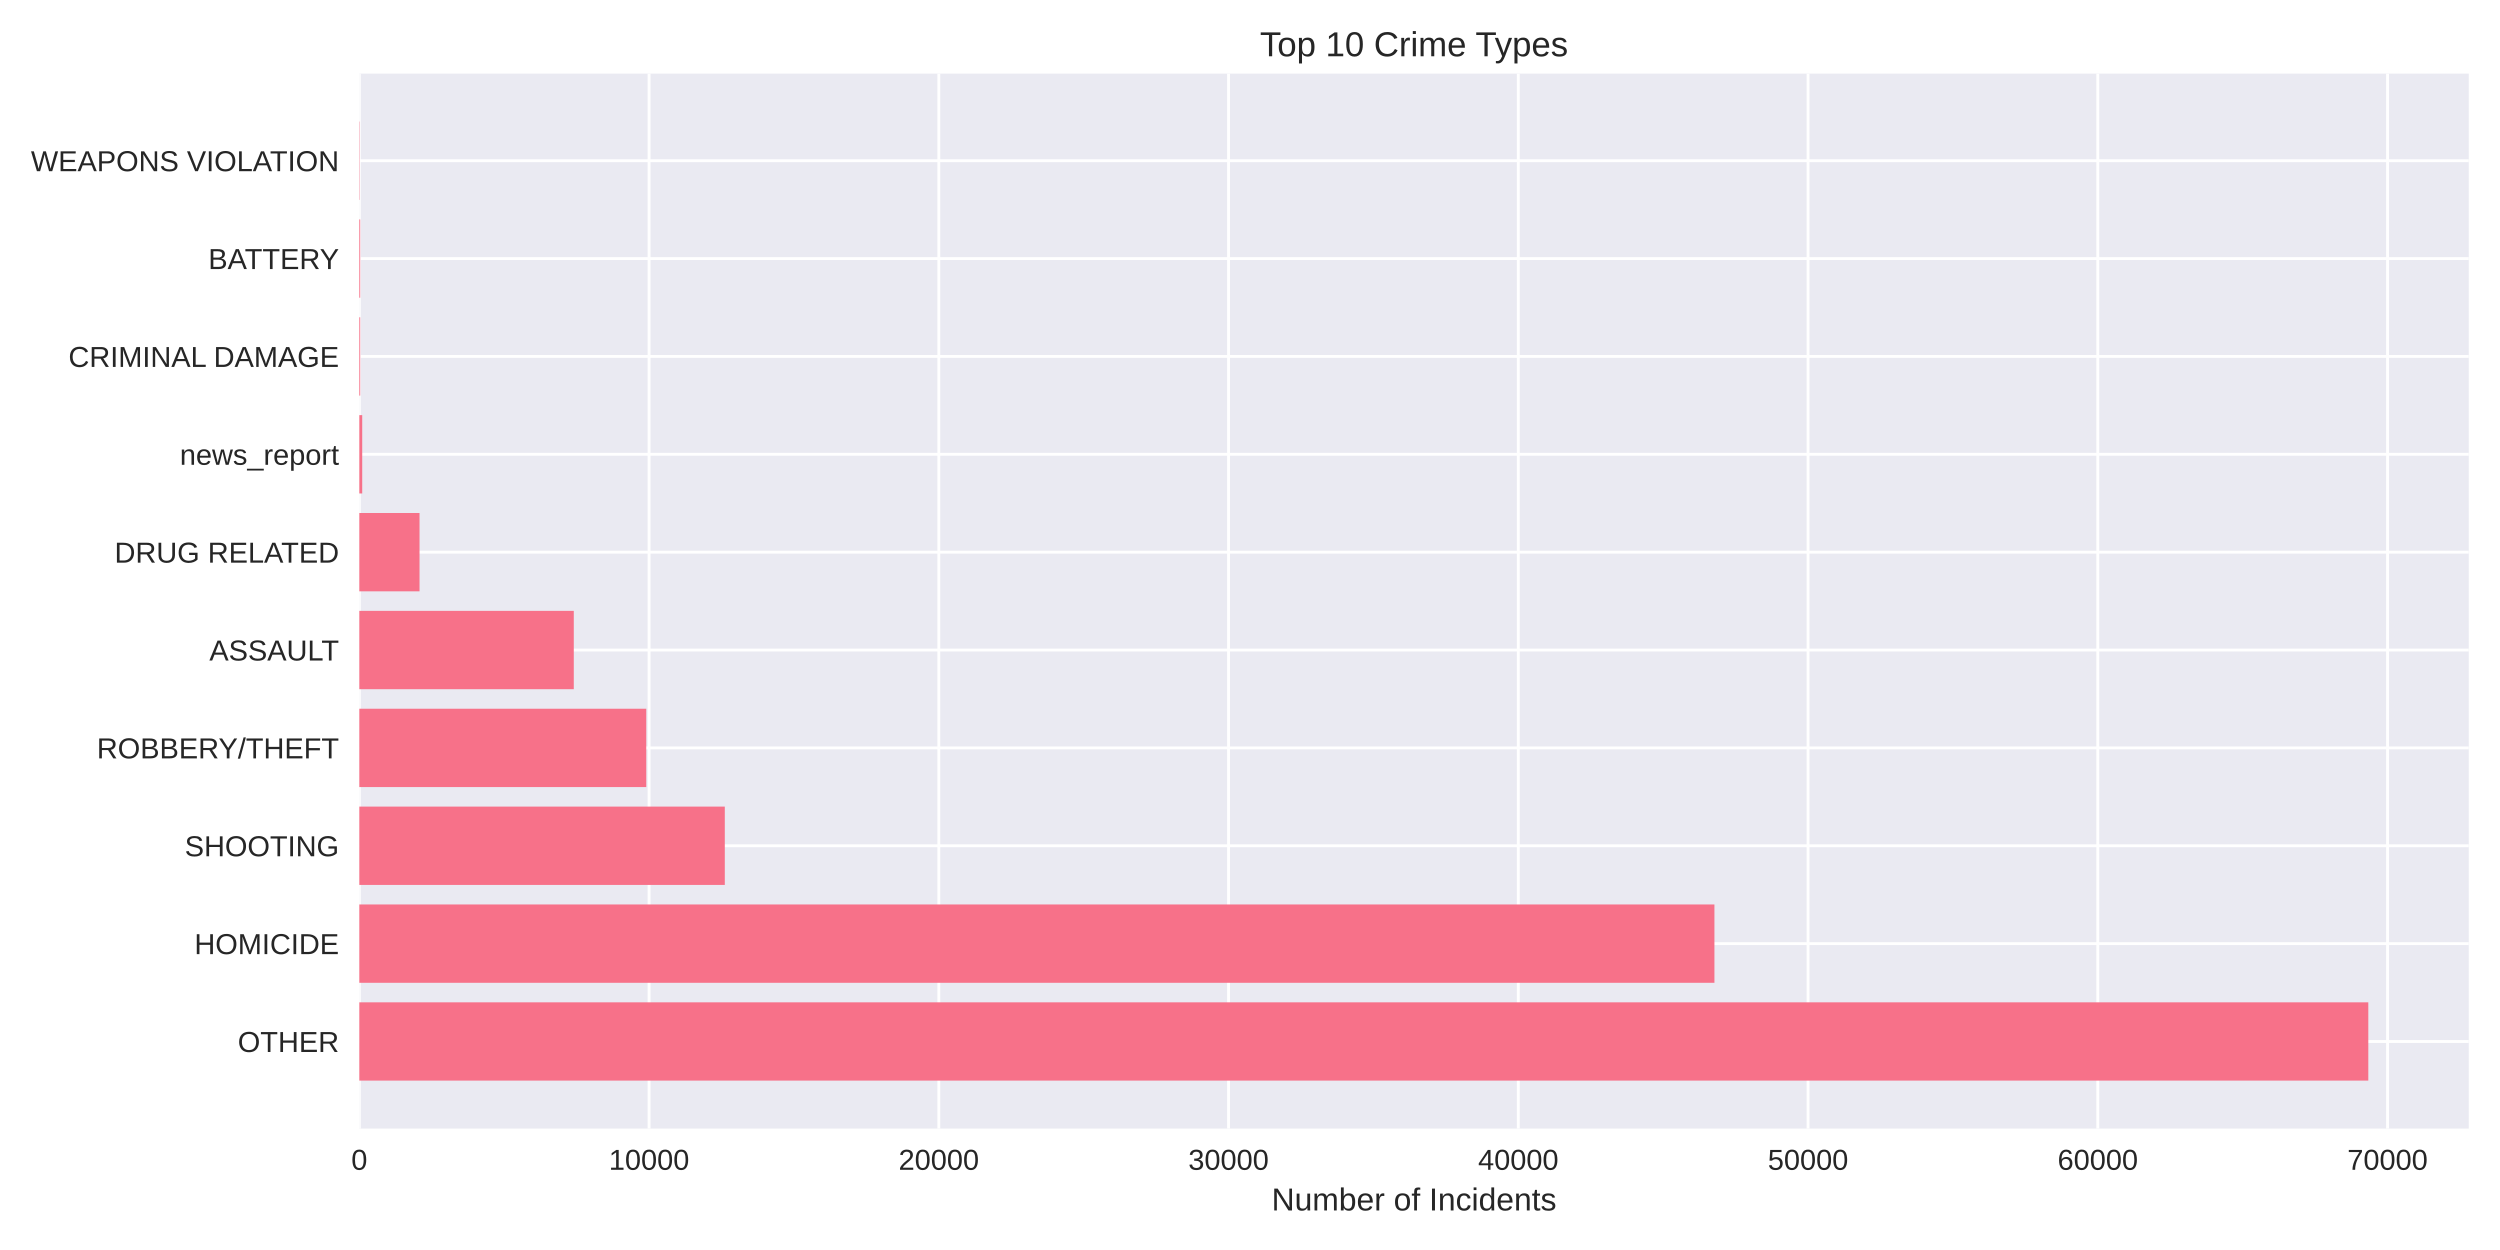
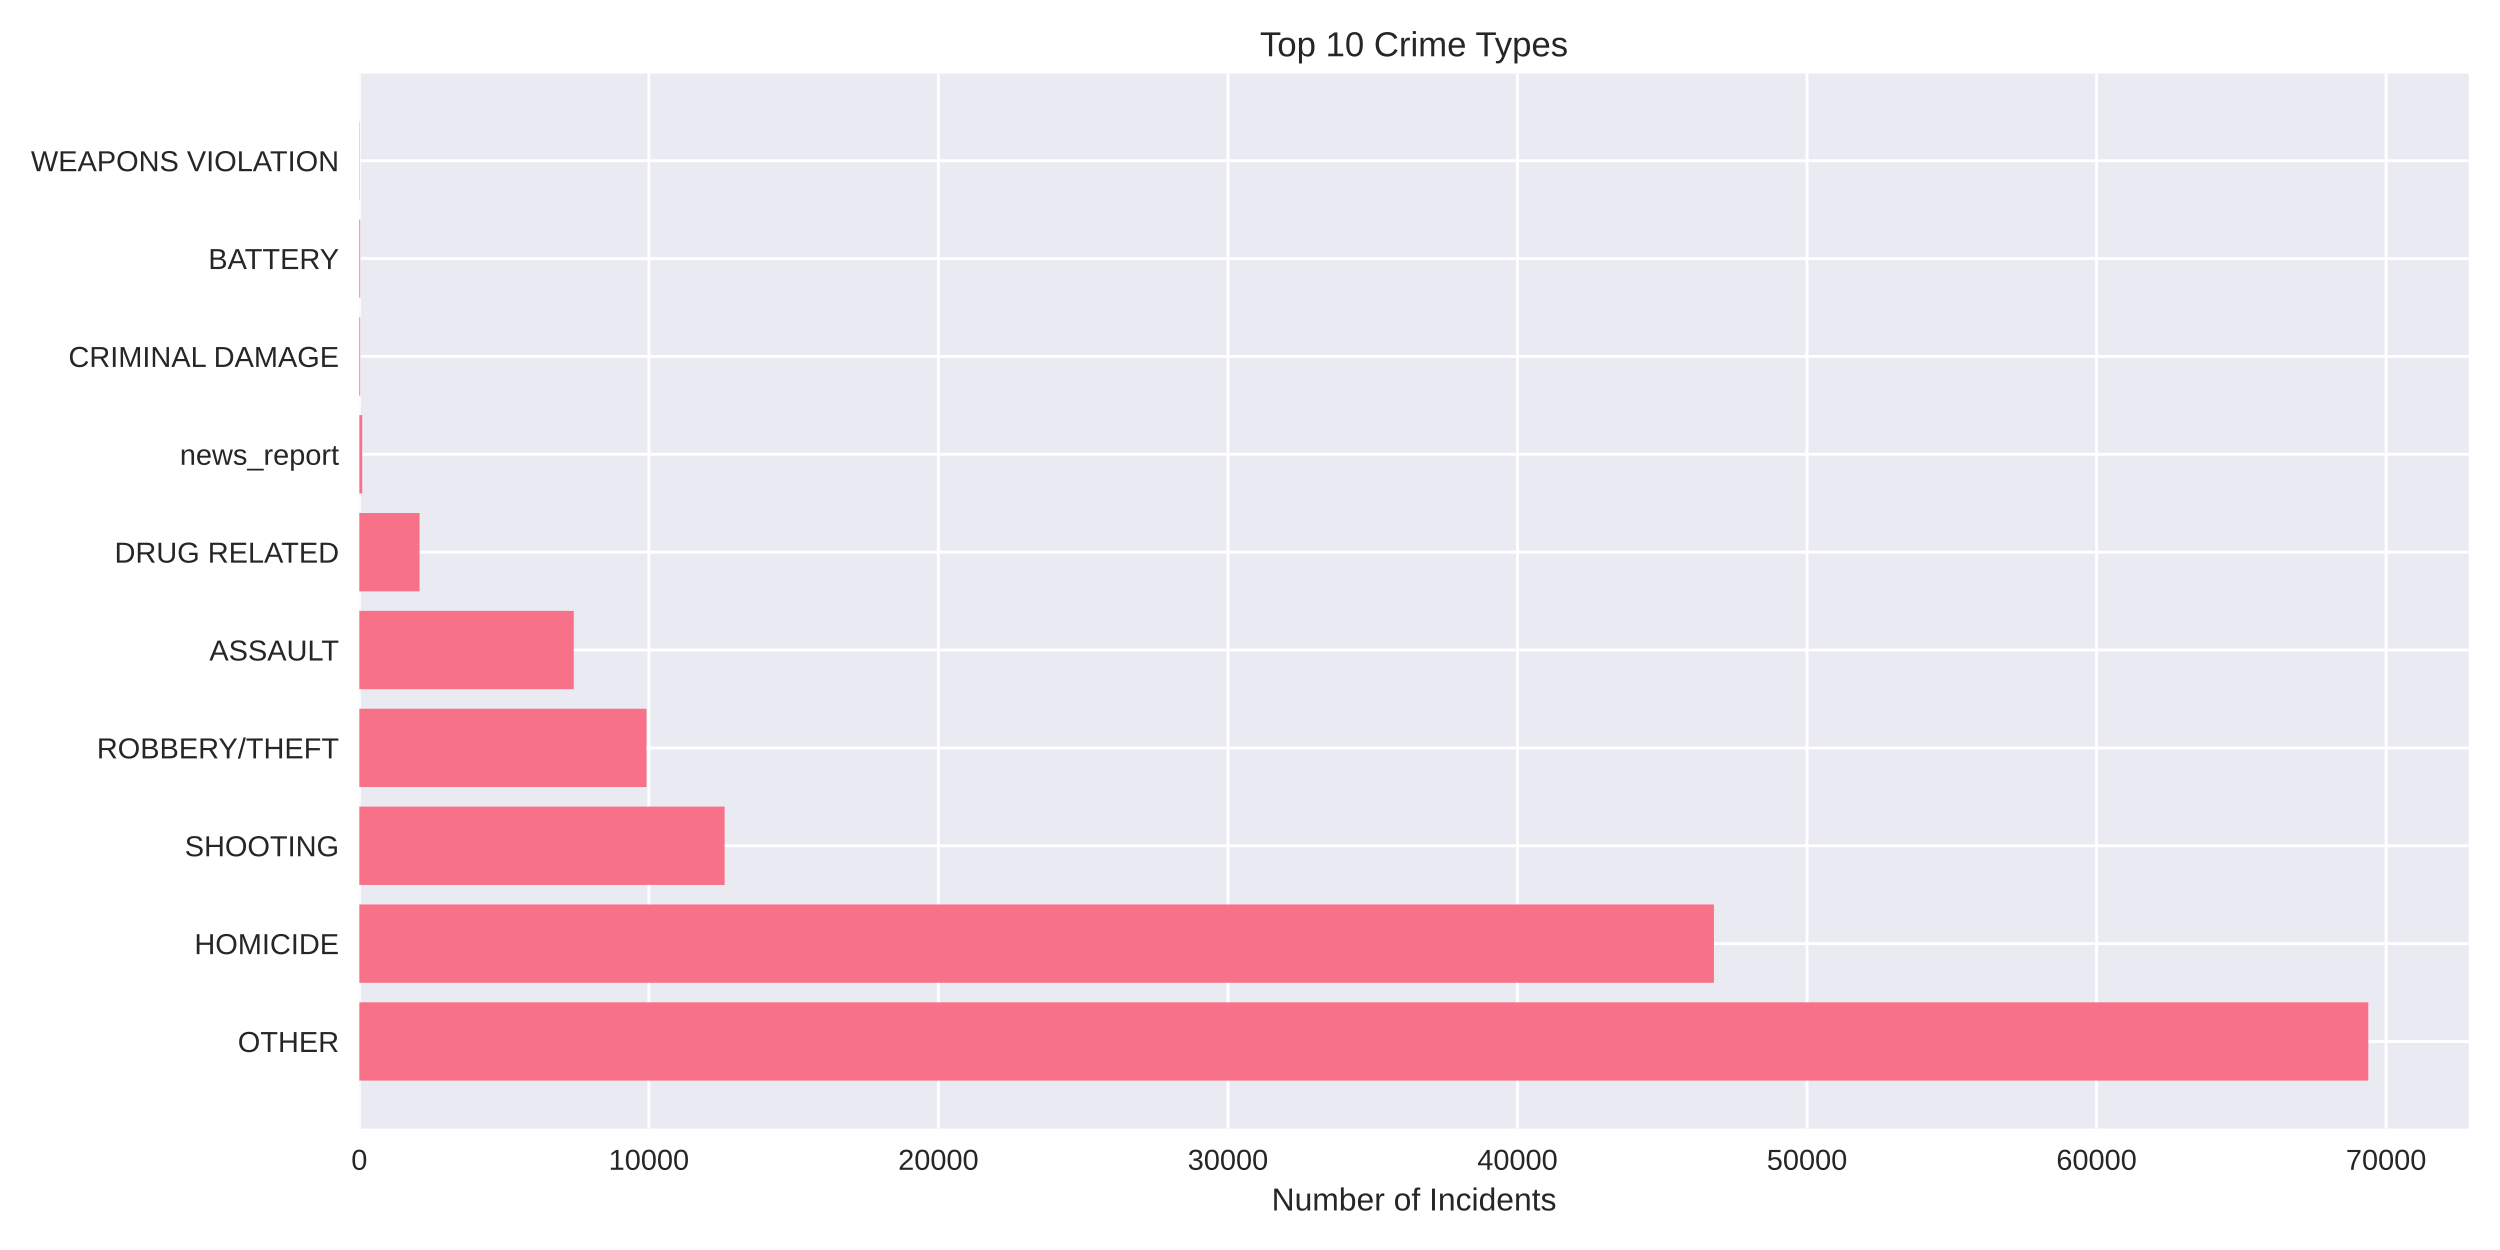
<svg xmlns="http://www.w3.org/2000/svg" width="864pt" height="432pt" viewBox="0 0 864 432" version="1.1">
  <defs>
    <style type="text/css">*{stroke-linejoin: round; stroke-linecap: butt}</style>
  </defs>
  <g id="figure_1">
    <g id="patch_1">
      <path d="M 0 432  L 864 432  L 864 0  L 0 0  z " style="fill: #ffffff" />
    </g>
    <g id="axes_1">
      <g id="patch_2">
        <path d="M 124.18 390.04  L 853.2 390.04  L 853.2 25.44  L 124.18 25.44  z " style="fill: #eaeaf2" />
      </g>
      <g id="matplotlib.axis_1">
        <g id="xtick_1">
          <g id="line2d_1">
-             <path d="M 124.18 390.04  L 124.18 25.44  " clip-path="url(#p87d557c48d)" style="fill: none; stroke: #ffffff; stroke-linecap: round" />
+             <path d="M 124.18 390.04  L 124.18 25.44  " clip-path="url(#pfc6a1aedfc)" style="fill: none; stroke: #ffffff; stroke-linecap: round" />
          </g>
          <g id="line2d_2" />
          <g id="text_1">
            <text style="fill: #262626; font: 10px 'Arial', 'Liberation Sans', 'DejaVu Sans', 'Bitstream Vera Sans', sans-serif; text-anchor: middle" x="124.18" y="404.287" transform="rotate(-0 124.18 404.2869)">0</text>
          </g>
        </g>
        <g id="xtick_2">
          <g id="line2d_3">
-             <path d="M 224.316 390.04  L 224.316 25.44  " clip-path="url(#p87d557c48d)" style="fill: none; stroke: #ffffff; stroke-linecap: round" />
+             <path d="M 224.246 390.04  L 224.246 25.44  " clip-path="url(#pfc6a1aedfc)" style="fill: none; stroke: #ffffff; stroke-linecap: round" />
          </g>
          <g id="line2d_4" />
          <g id="text_2">
-             <text style="fill: #262626; font: 10px 'Arial', 'Liberation Sans', 'DejaVu Sans', 'Bitstream Vera Sans', sans-serif; text-anchor: middle" x="224.316" y="404.287" transform="rotate(-0 224.3163 404.2869)">10000</text>
+             <text style="fill: #262626; font: 10px 'Arial', 'Liberation Sans', 'DejaVu Sans', 'Bitstream Vera Sans', sans-serif; text-anchor: middle" x="224.246" y="404.287" transform="rotate(-0 224.2455 404.2869)">10000</text>
          </g>
        </g>
        <g id="xtick_3">
          <g id="line2d_5">
-             <path d="M 324.453 390.04  L 324.453 25.44  " clip-path="url(#p87d557c48d)" style="fill: none; stroke: #ffffff; stroke-linecap: round" />
+             <path d="M 324.311 390.04  L 324.311 25.44  " clip-path="url(#pfc6a1aedfc)" style="fill: none; stroke: #ffffff; stroke-linecap: round" />
          </g>
          <g id="line2d_6" />
          <g id="text_3">
-             <text style="fill: #262626; font: 10px 'Arial', 'Liberation Sans', 'DejaVu Sans', 'Bitstream Vera Sans', sans-serif; text-anchor: middle" x="324.453" y="404.287" transform="rotate(-0 324.4525 404.2869)">20000</text>
+             <text style="fill: #262626; font: 10px 'Arial', 'Liberation Sans', 'DejaVu Sans', 'Bitstream Vera Sans', sans-serif; text-anchor: middle" x="324.311" y="404.287" transform="rotate(-0 324.3111 404.2869)">20000</text>
          </g>
        </g>
        <g id="xtick_4">
          <g id="line2d_7">
-             <path d="M 424.589 390.04  L 424.589 25.44  " clip-path="url(#p87d557c48d)" style="fill: none; stroke: #ffffff; stroke-linecap: round" />
+             <path d="M 424.377 390.04  L 424.377 25.44  " clip-path="url(#pfc6a1aedfc)" style="fill: none; stroke: #ffffff; stroke-linecap: round" />
          </g>
          <g id="line2d_8" />
          <g id="text_4">
-             <text style="fill: #262626; font: 10px 'Arial', 'Liberation Sans', 'DejaVu Sans', 'Bitstream Vera Sans', sans-serif; text-anchor: middle" x="424.589" y="404.287" transform="rotate(-0 424.5888 404.2869)">30000</text>
+             <text style="fill: #262626; font: 10px 'Arial', 'Liberation Sans', 'DejaVu Sans', 'Bitstream Vera Sans', sans-serif; text-anchor: middle" x="424.377" y="404.287" transform="rotate(-0 424.3766 404.2869)">30000</text>
          </g>
        </g>
        <g id="xtick_5">
          <g id="line2d_9">
-             <path d="M 524.725 390.04  L 524.725 25.44  " clip-path="url(#p87d557c48d)" style="fill: none; stroke: #ffffff; stroke-linecap: round" />
+             <path d="M 524.442 390.04  L 524.442 25.44  " clip-path="url(#pfc6a1aedfc)" style="fill: none; stroke: #ffffff; stroke-linecap: round" />
          </g>
          <g id="line2d_10" />
          <g id="text_5">
-             <text style="fill: #262626; font: 10px 'Arial', 'Liberation Sans', 'DejaVu Sans', 'Bitstream Vera Sans', sans-serif; text-anchor: middle" x="524.725" y="404.287" transform="rotate(-0 524.725 404.2869)">40000</text>
+             <text style="fill: #262626; font: 10px 'Arial', 'Liberation Sans', 'DejaVu Sans', 'Bitstream Vera Sans', sans-serif; text-anchor: middle" x="524.442" y="404.287" transform="rotate(-0 524.4422 404.2869)">40000</text>
          </g>
        </g>
        <g id="xtick_6">
          <g id="line2d_11">
-             <path d="M 624.861 390.04  L 624.861 25.44  " clip-path="url(#p87d557c48d)" style="fill: none; stroke: #ffffff; stroke-linecap: round" />
+             <path d="M 624.508 390.04  L 624.508 25.44  " clip-path="url(#pfc6a1aedfc)" style="fill: none; stroke: #ffffff; stroke-linecap: round" />
          </g>
          <g id="line2d_12" />
          <g id="text_6">
-             <text style="fill: #262626; font: 10px 'Arial', 'Liberation Sans', 'DejaVu Sans', 'Bitstream Vera Sans', sans-serif; text-anchor: middle" x="624.861" y="404.287" transform="rotate(-0 624.8613 404.2869)">50000</text>
+             <text style="fill: #262626; font: 10px 'Arial', 'Liberation Sans', 'DejaVu Sans', 'Bitstream Vera Sans', sans-serif; text-anchor: middle" x="624.508" y="404.287" transform="rotate(-0 624.5077 404.2869)">50000</text>
          </g>
        </g>
        <g id="xtick_7">
          <g id="line2d_13">
-             <path d="M 724.998 390.04  L 724.998 25.44  " clip-path="url(#p87d557c48d)" style="fill: none; stroke: #ffffff; stroke-linecap: round" />
+             <path d="M 724.573 390.04  L 724.573 25.44  " clip-path="url(#pfc6a1aedfc)" style="fill: none; stroke: #ffffff; stroke-linecap: round" />
          </g>
          <g id="line2d_14" />
          <g id="text_7">
-             <text style="fill: #262626; font: 10px 'Arial', 'Liberation Sans', 'DejaVu Sans', 'Bitstream Vera Sans', sans-serif; text-anchor: middle" x="724.998" y="404.287" transform="rotate(-0 724.9976 404.2869)">60000</text>
+             <text style="fill: #262626; font: 10px 'Arial', 'Liberation Sans', 'DejaVu Sans', 'Bitstream Vera Sans', sans-serif; text-anchor: middle" x="724.573" y="404.287" transform="rotate(-0 724.5733 404.2869)">60000</text>
          </g>
        </g>
        <g id="xtick_8">
          <g id="line2d_15">
-             <path d="M 825.134 390.04  L 825.134 25.44  " clip-path="url(#p87d557c48d)" style="fill: none; stroke: #ffffff; stroke-linecap: round" />
+             <path d="M 824.639 390.04  L 824.639 25.44  " clip-path="url(#pfc6a1aedfc)" style="fill: none; stroke: #ffffff; stroke-linecap: round" />
          </g>
          <g id="line2d_16" />
          <g id="text_8">
-             <text style="fill: #262626; font: 10px 'Arial', 'Liberation Sans', 'DejaVu Sans', 'Bitstream Vera Sans', sans-serif; text-anchor: middle" x="825.134" y="404.287" transform="rotate(-0 825.1338 404.2869)">70000</text>
+             <text style="fill: #262626; font: 10px 'Arial', 'Liberation Sans', 'DejaVu Sans', 'Bitstream Vera Sans', sans-serif; text-anchor: middle" x="824.639" y="404.287" transform="rotate(-0 824.6388 404.2869)">70000</text>
          </g>
        </g>
        <g id="text_9">
          <text style="fill: #262626; font: 11px 'Arial', 'Liberation Sans', 'DejaVu Sans', 'Bitstream Vera Sans', sans-serif; text-anchor: middle" x="488.69" y="418.333" transform="rotate(-0 488.69 418.3334)">Number of Incidents</text>
        </g>
      </g>
      <g id="matplotlib.axis_2">
        <g id="ytick_1">
          <g id="line2d_17">
-             <path d="M 124.18 359.939  L 853.2 359.939  " clip-path="url(#p87d557c48d)" style="fill: none; stroke: #ffffff; stroke-linecap: round" />
+             <path d="M 124.18 359.939  L 853.2 359.939  " clip-path="url(#pfc6a1aedfc)" style="fill: none; stroke: #ffffff; stroke-linecap: round" />
          </g>
          <g id="line2d_18" />
          <g id="text_10">
            <text style="fill: #262626; font: 10px 'Arial', 'Liberation Sans', 'DejaVu Sans', 'Bitstream Vera Sans', sans-serif; text-anchor: end" x="117.18" y="363.562" transform="rotate(-0 117.18 363.562)">OTHER</text>
          </g>
        </g>
        <g id="ytick_2">
          <g id="line2d_19">
-             <path d="M 124.18 326.117  L 853.2 326.117  " clip-path="url(#p87d557c48d)" style="fill: none; stroke: #ffffff; stroke-linecap: round" />
+             <path d="M 124.18 326.117  L 853.2 326.117  " clip-path="url(#pfc6a1aedfc)" style="fill: none; stroke: #ffffff; stroke-linecap: round" />
          </g>
          <g id="line2d_20" />
          <g id="text_11">
            <text style="fill: #262626; font: 10px 'Arial', 'Liberation Sans', 'DejaVu Sans', 'Bitstream Vera Sans', sans-serif; text-anchor: end" x="117.18" y="329.74" transform="rotate(-0 117.18 329.7401)">HOMICIDE</text>
          </g>
        </g>
        <g id="ytick_3">
          <g id="line2d_21">
-             <path d="M 124.18 292.295  L 853.2 292.295  " clip-path="url(#p87d557c48d)" style="fill: none; stroke: #ffffff; stroke-linecap: round" />
+             <path d="M 124.18 292.295  L 853.2 292.295  " clip-path="url(#pfc6a1aedfc)" style="fill: none; stroke: #ffffff; stroke-linecap: round" />
          </g>
          <g id="line2d_22" />
          <g id="text_12">
            <text style="fill: #262626; font: 10px 'Arial', 'Liberation Sans', 'DejaVu Sans', 'Bitstream Vera Sans', sans-serif; text-anchor: end" x="117.18" y="295.918" transform="rotate(-0 117.18 295.9182)">SHOOTING</text>
          </g>
        </g>
        <g id="ytick_4">
          <g id="line2d_23">
-             <path d="M 124.18 258.473  L 853.2 258.473  " clip-path="url(#p87d557c48d)" style="fill: none; stroke: #ffffff; stroke-linecap: round" />
+             <path d="M 124.18 258.473  L 853.2 258.473  " clip-path="url(#pfc6a1aedfc)" style="fill: none; stroke: #ffffff; stroke-linecap: round" />
          </g>
          <g id="line2d_24" />
          <g id="text_13">
            <text style="fill: #262626; font: 10px 'Arial', 'Liberation Sans', 'DejaVu Sans', 'Bitstream Vera Sans', sans-serif; text-anchor: end" x="117.18" y="262.096" transform="rotate(-0 117.18 262.0963)">ROBBERY/THEFT</text>
          </g>
        </g>
        <g id="ytick_5">
          <g id="line2d_25">
-             <path d="M 124.18 224.651  L 853.2 224.651  " clip-path="url(#p87d557c48d)" style="fill: none; stroke: #ffffff; stroke-linecap: round" />
+             <path d="M 124.18 224.651  L 853.2 224.651  " clip-path="url(#pfc6a1aedfc)" style="fill: none; stroke: #ffffff; stroke-linecap: round" />
          </g>
          <g id="line2d_26" />
          <g id="text_14">
            <text style="fill: #262626; font: 10px 'Arial', 'Liberation Sans', 'DejaVu Sans', 'Bitstream Vera Sans', sans-serif; text-anchor: end" x="117.18" y="228.274" transform="rotate(-0 117.18 228.2744)">ASSAULT</text>
          </g>
        </g>
        <g id="ytick_6">
          <g id="line2d_27">
-             <path d="M 124.18 190.829  L 853.2 190.829  " clip-path="url(#p87d557c48d)" style="fill: none; stroke: #ffffff; stroke-linecap: round" />
+             <path d="M 124.18 190.829  L 853.2 190.829  " clip-path="url(#pfc6a1aedfc)" style="fill: none; stroke: #ffffff; stroke-linecap: round" />
          </g>
          <g id="line2d_28" />
          <g id="text_15">
            <text style="fill: #262626; font: 10px 'Arial', 'Liberation Sans', 'DejaVu Sans', 'Bitstream Vera Sans', sans-serif; text-anchor: end" x="117.18" y="194.452" transform="rotate(-0 117.18 194.4525)">DRUG RELATED</text>
          </g>
        </g>
        <g id="ytick_7">
          <g id="line2d_29">
-             <path d="M 124.18 157.007  L 853.2 157.007  " clip-path="url(#p87d557c48d)" style="fill: none; stroke: #ffffff; stroke-linecap: round" />
+             <path d="M 124.18 157.007  L 853.2 157.007  " clip-path="url(#pfc6a1aedfc)" style="fill: none; stroke: #ffffff; stroke-linecap: round" />
          </g>
          <g id="line2d_30" />
          <g id="text_16">
            <text style="fill: #262626; font: 10px 'Arial', 'Liberation Sans', 'DejaVu Sans', 'Bitstream Vera Sans', sans-serif; text-anchor: end" x="117.18" y="160.631" transform="rotate(-0 117.18 160.6306)">news_report</text>
          </g>
        </g>
        <g id="ytick_8">
          <g id="line2d_31">
-             <path d="M 124.18 123.185  L 853.2 123.185  " clip-path="url(#p87d557c48d)" style="fill: none; stroke: #ffffff; stroke-linecap: round" />
+             <path d="M 124.18 123.185  L 853.2 123.185  " clip-path="url(#pfc6a1aedfc)" style="fill: none; stroke: #ffffff; stroke-linecap: round" />
          </g>
          <g id="line2d_32" />
          <g id="text_17">
            <text style="fill: #262626; font: 10px 'Arial', 'Liberation Sans', 'DejaVu Sans', 'Bitstream Vera Sans', sans-serif; text-anchor: end" x="117.18" y="126.809" transform="rotate(-0 117.18 126.8087)">CRIMINAL DAMAGE</text>
          </g>
        </g>
        <g id="ytick_9">
          <g id="line2d_33">
-             <path d="M 124.18 89.363  L 853.2 89.363  " clip-path="url(#p87d557c48d)" style="fill: none; stroke: #ffffff; stroke-linecap: round" />
+             <path d="M 124.18 89.363  L 853.2 89.363  " clip-path="url(#pfc6a1aedfc)" style="fill: none; stroke: #ffffff; stroke-linecap: round" />
          </g>
          <g id="line2d_34" />
          <g id="text_18">
            <text style="fill: #262626; font: 10px 'Arial', 'Liberation Sans', 'DejaVu Sans', 'Bitstream Vera Sans', sans-serif; text-anchor: end" x="117.18" y="92.987" transform="rotate(-0 117.18 92.98681)">BATTERY</text>
          </g>
        </g>
        <g id="ytick_10">
          <g id="line2d_35">
-             <path d="M 124.18 55.541  L 853.2 55.541  " clip-path="url(#p87d557c48d)" style="fill: none; stroke: #ffffff; stroke-linecap: round" />
+             <path d="M 124.18 55.541  L 853.2 55.541  " clip-path="url(#pfc6a1aedfc)" style="fill: none; stroke: #ffffff; stroke-linecap: round" />
          </g>
          <g id="line2d_36" />
          <g id="text_19">
            <text style="fill: #262626; font: 10px 'Arial', 'Liberation Sans', 'DejaVu Sans', 'Bitstream Vera Sans', sans-serif; text-anchor: end" x="117.18" y="59.165" transform="rotate(-0 117.18 59.16492)">WEAPONS VIOLATION</text>
          </g>
        </g>
      </g>
      <g id="patch_3">
-         <path d="M 124.18 373.467  L 818.485 373.467  L 818.485 346.41  L 124.18 346.41  z " clip-path="url(#p87d557c48d)" style="fill: #f77189" />
+         <path d="M 124.18 373.467  L 818.485 373.467  L 818.485 346.41  L 124.18 346.41  z " clip-path="url(#pfc6a1aedfc)" style="fill: #f77189" />
      </g>
      <g id="patch_4">
-         <path d="M 124.18 339.645  L 592.507 339.645  L 592.507 312.588  L 124.18 312.588  z " clip-path="url(#p87d557c48d)" style="fill: #f77189" />
+         <path d="M 124.18 339.645  L 592.337 339.645  L 592.337 312.588  L 124.18 312.588  z " clip-path="url(#pfc6a1aedfc)" style="fill: #f77189" />
      </g>
      <g id="patch_5">
-         <path d="M 124.18 305.823  L 250.492 305.823  L 250.492 278.766  L 124.18 278.766  z " clip-path="url(#p87d557c48d)" style="fill: #f77189" />
+         <path d="M 124.18 305.823  L 250.423 305.823  L 250.423 278.766  L 124.18 278.766  z " clip-path="url(#pfc6a1aedfc)" style="fill: #f77189" />
      </g>
      <g id="patch_6">
-         <path d="M 124.18 272.002  L 223.345 272.002  L 223.345 244.944  L 124.18 244.944  z " clip-path="url(#p87d557c48d)" style="fill: #f77189" />
+         <path d="M 124.18 272.002  L 223.425 272.002  L 223.425 244.944  L 124.18 244.944  z " clip-path="url(#pfc6a1aedfc)" style="fill: #f77189" />
      </g>
      <g id="patch_7">
-         <path d="M 124.18 238.18  L 198.301 238.18  L 198.301 211.122  L 124.18 211.122  z " clip-path="url(#p87d557c48d)" style="fill: #f77189" />
+         <path d="M 124.18 238.18  L 198.289 238.18  L 198.289 211.122  L 124.18 211.122  z " clip-path="url(#pfc6a1aedfc)" style="fill: #f77189" />
      </g>
      <g id="patch_8">
-         <path d="M 124.18 204.358  L 144.988 204.358  L 144.988 177.3  L 124.18 177.3  z " clip-path="url(#p87d557c48d)" style="fill: #f77189" />
+         <path d="M 124.18 204.358  L 144.994 204.358  L 144.994 177.3  L 124.18 177.3  z " clip-path="url(#pfc6a1aedfc)" style="fill: #f77189" />
      </g>
      <g id="patch_9">
-         <path d="M 124.18 170.536  L 125.181 170.536  L 125.181 143.478  L 124.18 143.478  z " clip-path="url(#p87d557c48d)" style="fill: #f77189" />
+         <path d="M 124.18 170.536  L 125.181 170.536  L 125.181 143.478  L 124.18 143.478  z " clip-path="url(#pfc6a1aedfc)" style="fill: #f77189" />
      </g>
      <g id="patch_10">
-         <path d="M 124.18 136.714  L 124.49 136.714  L 124.49 109.657  L 124.18 109.657  z " clip-path="url(#p87d557c48d)" style="fill: #f77189" />
+         <path d="M 124.18 136.714  L 124.49 136.714  L 124.49 109.657  L 124.18 109.657  z " clip-path="url(#pfc6a1aedfc)" style="fill: #f77189" />
      </g>
      <g id="patch_11">
-         <path d="M 124.18 102.892  L 124.49 102.892  L 124.49 75.835  L 124.18 75.835  z " clip-path="url(#p87d557c48d)" style="fill: #f77189" />
+         <path d="M 124.18 102.892  L 124.49 102.892  L 124.49 75.835  L 124.18 75.835  z " clip-path="url(#pfc6a1aedfc)" style="fill: #f77189" />
      </g>
      <g id="patch_12">
-         <path d="M 124.18 69.07  L 124.29 69.07  L 124.29 42.013  L 124.18 42.013  z " clip-path="url(#p87d557c48d)" style="fill: #f77189" />
+         <path d="M 124.18 69.07  L 124.29 69.07  L 124.29 42.013  L 124.18 42.013  z " clip-path="url(#pfc6a1aedfc)" style="fill: #f77189" />
      </g>
      <g id="patch_13">
        <path d="M 124.18 390.04  L 124.18 25.44  " style="fill: none" />
      </g>
      <g id="patch_14">
        <path d="M 853.2 390.04  L 853.2 25.44  " style="fill: none" />
      </g>
      <g id="patch_15">
        <path d="M 124.18 390.04  L 853.2 390.04  " style="fill: none" />
      </g>
      <g id="patch_16">
        <path d="M 124.18 25.44  L 853.2 25.44  " style="fill: none" />
      </g>
      <g id="text_20">
        <text style="fill: #262626; font: 12px 'Arial', 'Liberation Sans', 'DejaVu Sans', 'Bitstream Vera Sans', sans-serif; text-anchor: middle" x="488.69" y="19.44" transform="rotate(-0 488.69 19.44)">Top 10 Crime Types</text>
      </g>
    </g>
  </g>
  <defs>
-     <clipPath id="p87d557c48d">
+     <clipPath id="pfc6a1aedfc">
      <rect x="124.18" y="25.44" width="729.02" height="364.6" />
    </clipPath>
  </defs>
</svg>
